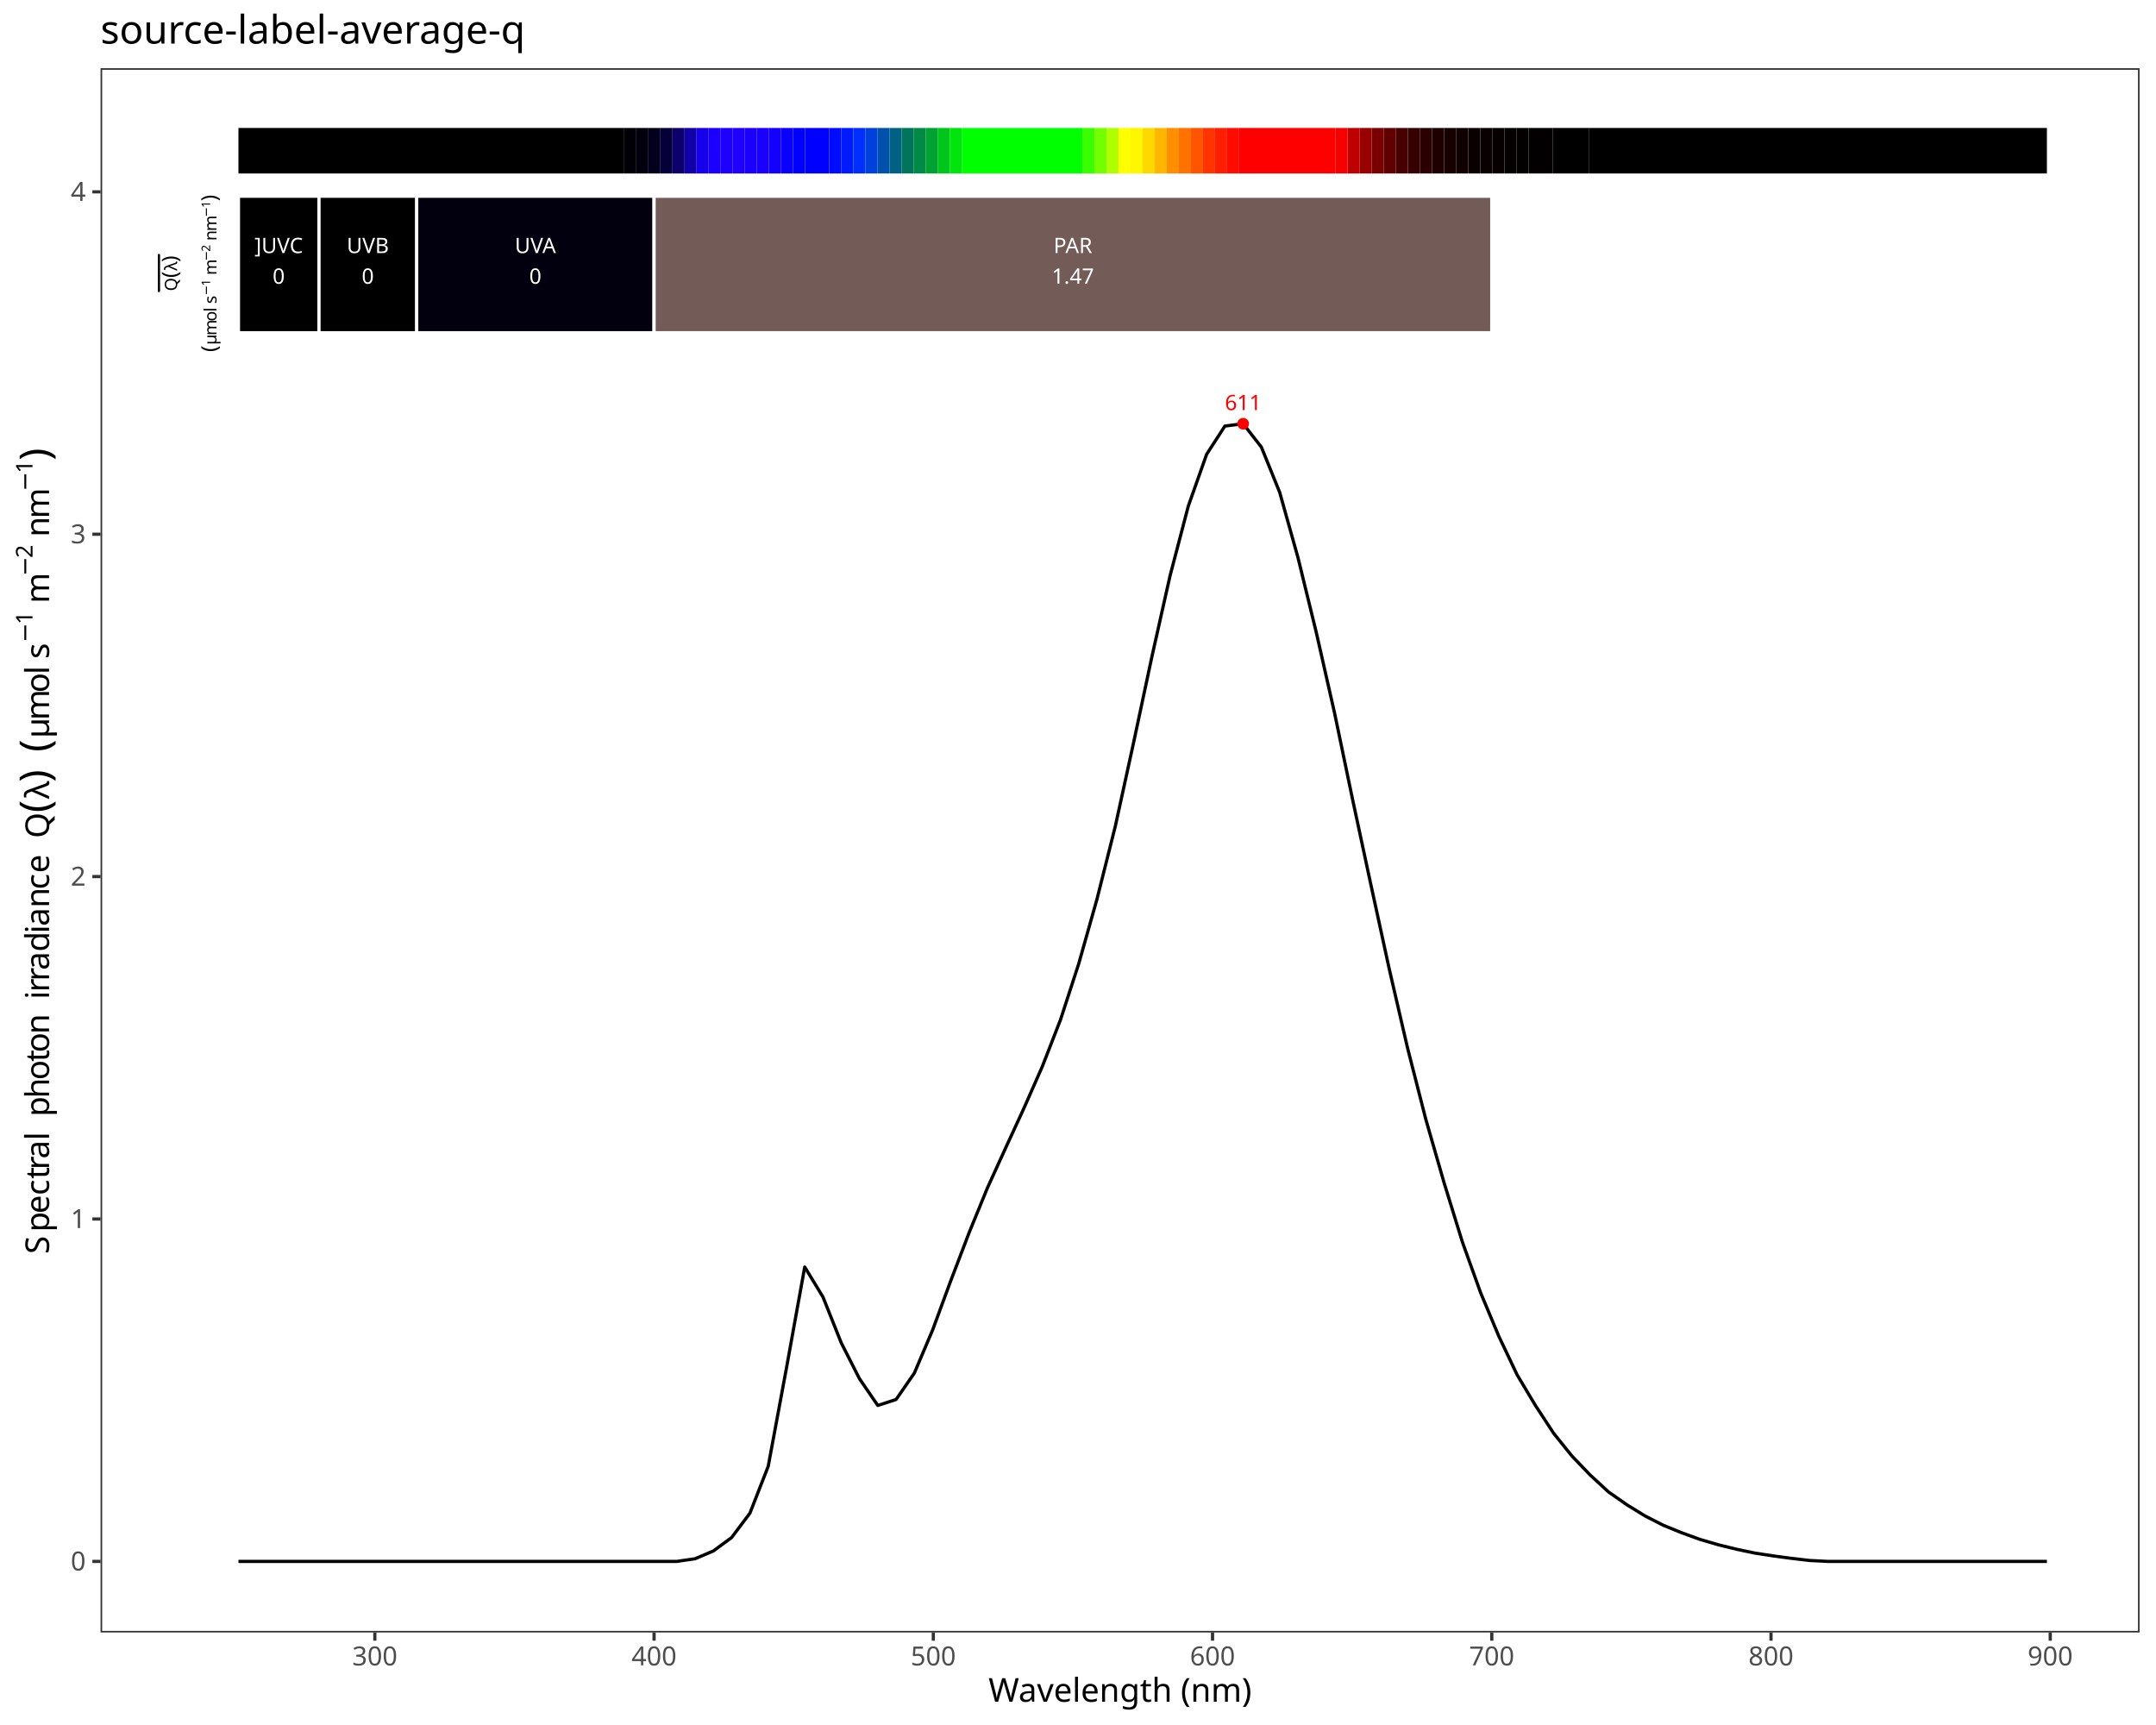
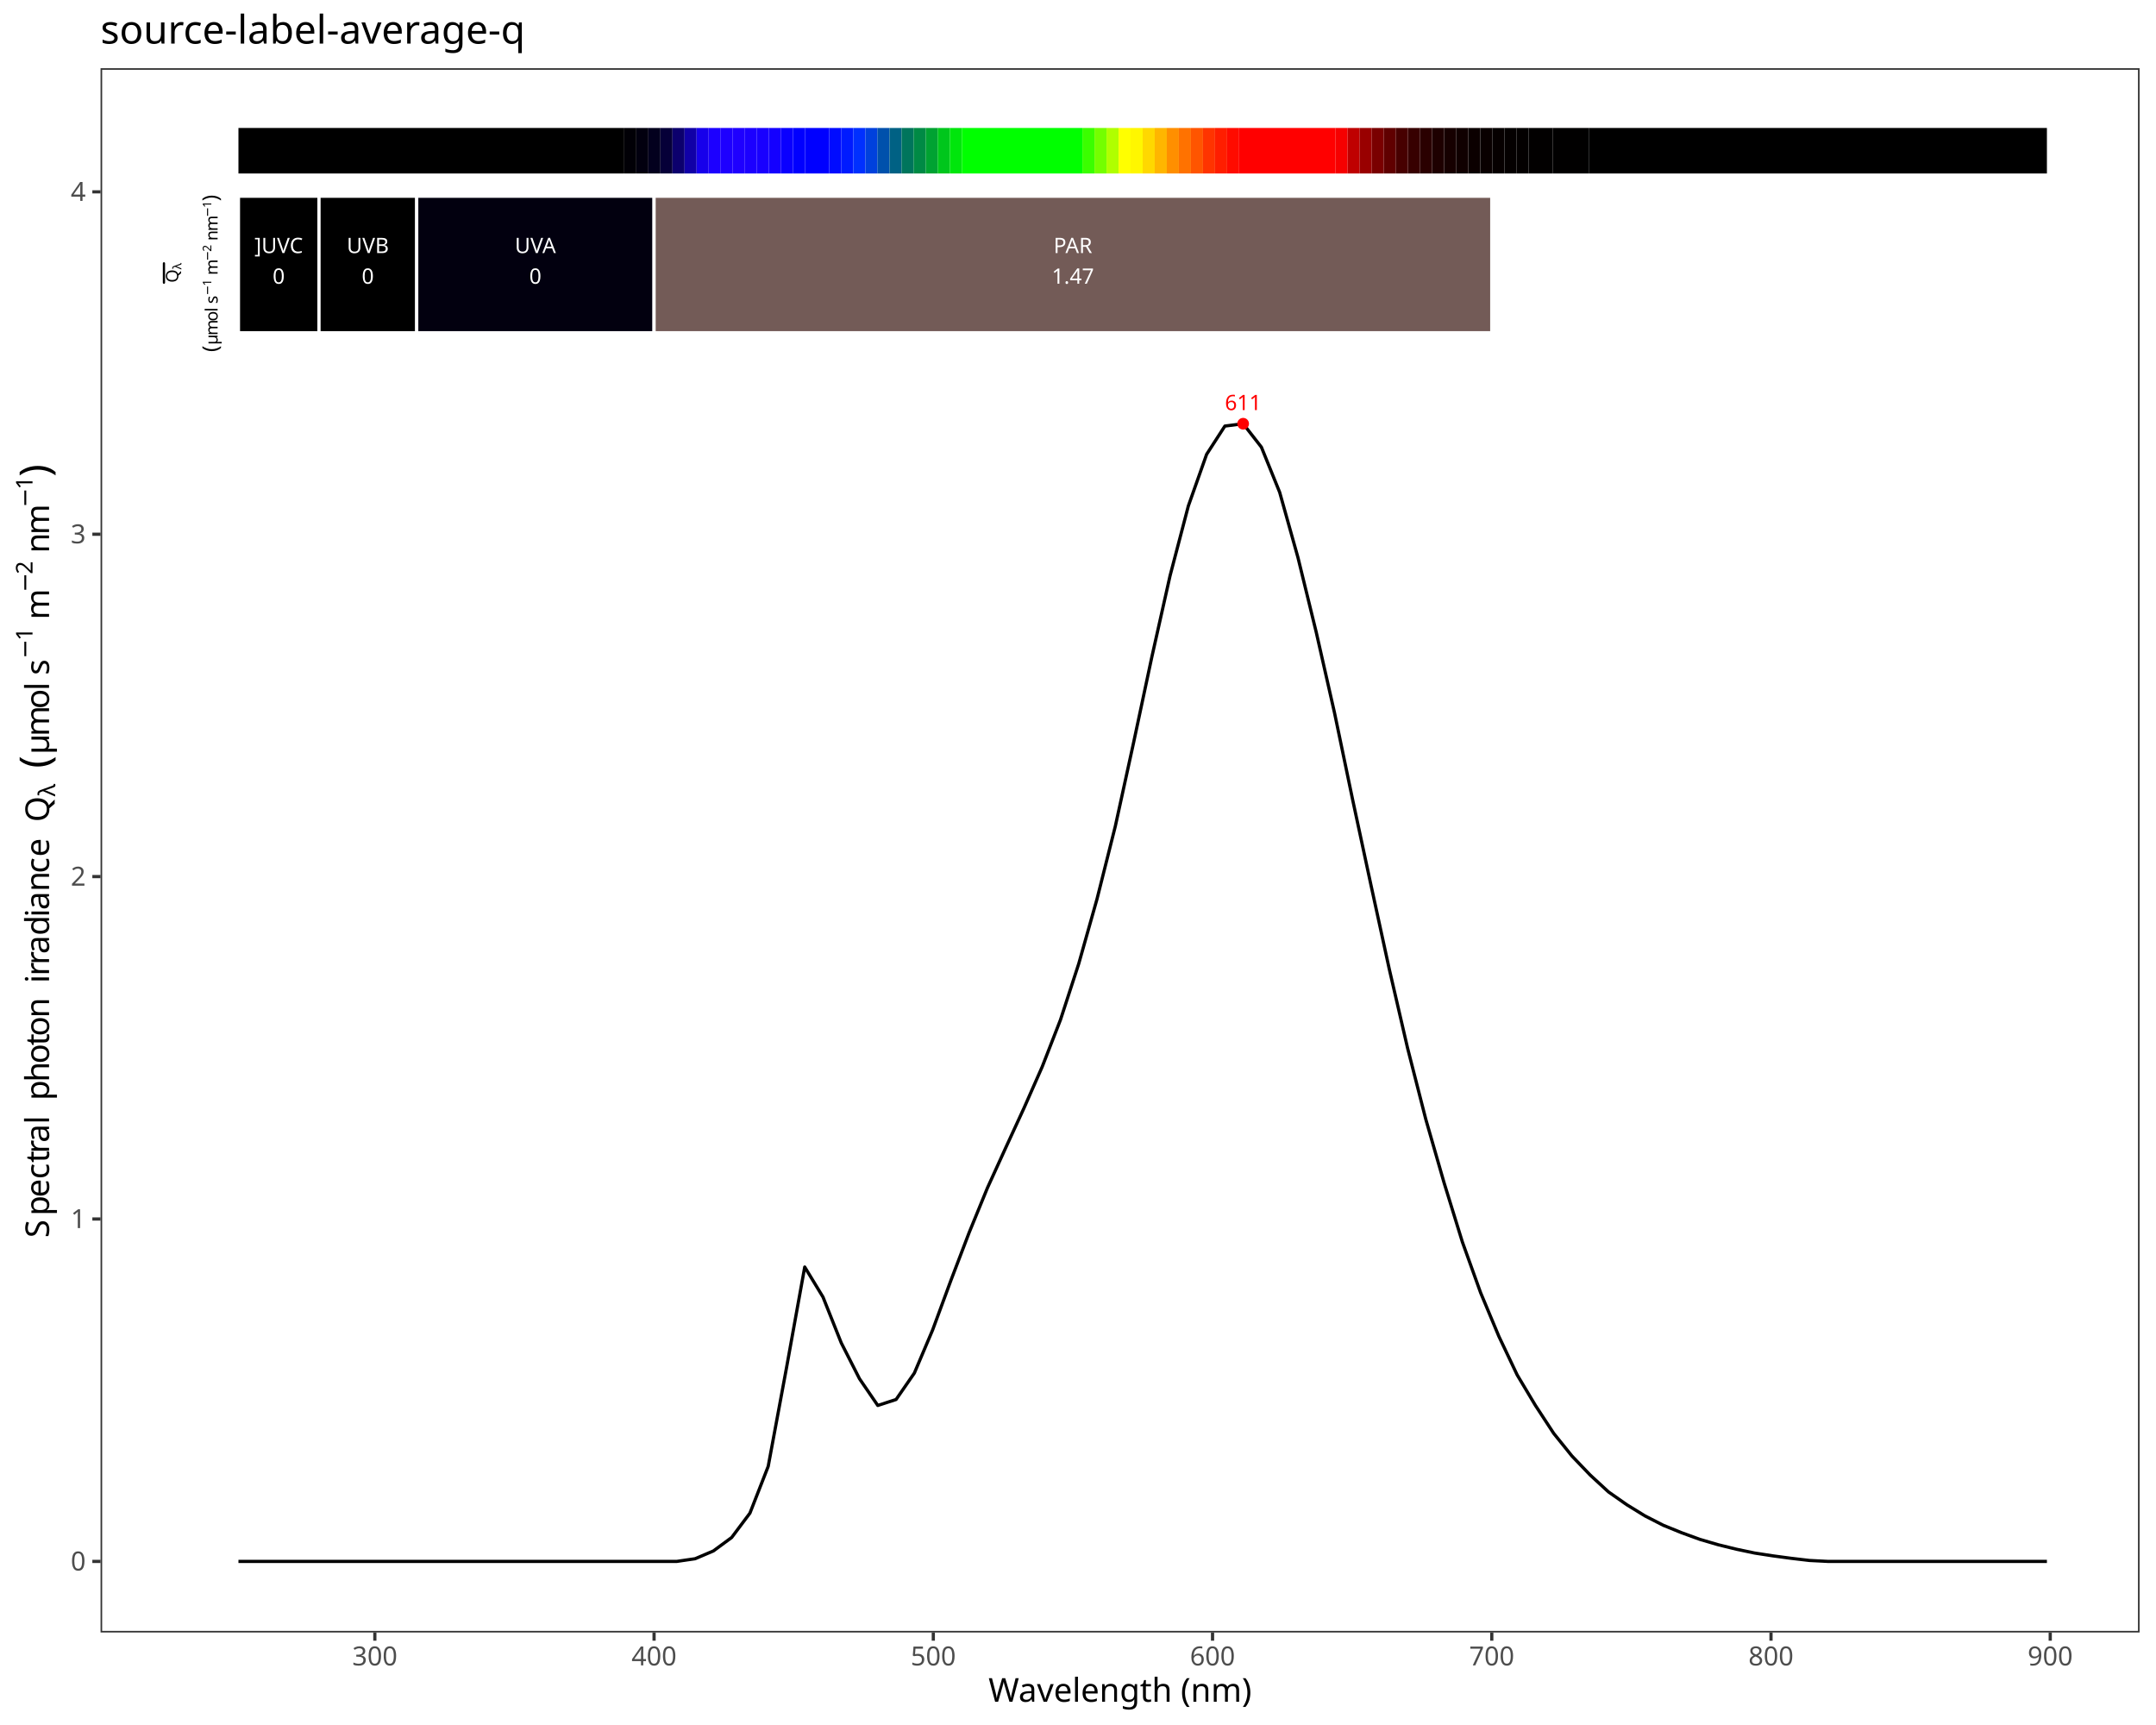
<svg xmlns="http://www.w3.org/2000/svg" class="svglite" data-engine-version="2.0" width="720.00pt" height="576.00pt" viewBox="0 0 720.00 576.00">
  <defs>
    <style type="text/css">
    .svglite line, .svglite polyline, .svglite polygon, .svglite path, .svglite rect, .svglite circle {
      fill: none;
      stroke: #000000;
      stroke-linecap: round;
      stroke-linejoin: round;
      stroke-miterlimit: 10.00;
    }
  </style>
  </defs>
  <rect width="100%" height="100%" style="stroke: none; fill: #FFFFFF;" />
  <defs>
    <clipPath id="cpMC4wMHw3MjAuMDB8MC4wMHw1NzYuMDA=">
      <rect x="0.00" y="0.00" width="720.00" height="576.00" />
    </clipPath>
  </defs>
  <g clip-path="url(#cpMC4wMHw3MjAuMDB8MC4wMHw1NzYuMDA=)">
    <rect x="0.00" y="0.00" width="720.00" height="576.00" style="stroke-width: 1.07; stroke: #FFFFFF; fill: #FFFFFF;" />
  </g>
  <defs>
    <clipPath id="cpMzMuNTh8NzE0LjUyfDIyLjc4fDU0NS4xMQ==">
      <rect x="33.58" y="22.78" width="680.94" height="522.33" />
    </clipPath>
  </defs>
  <g clip-path="url(#cpMzMuNTh8NzE0LjUyfDIyLjc4fDU0NS4xMQ==)">
    <rect x="33.58" y="22.78" width="680.94" height="522.33" style="stroke-width: 1.07; stroke: none; fill: #FFFFFF;" />
    <polyline points="79.63,521.37 85.73,521.37 91.83,521.37 97.93,521.37 104.03,521.37 110.13,521.37 116.23,521.37 122.33,521.37 128.43,521.37 134.54,521.37 140.64,521.37 146.74,521.37 152.84,521.37 158.94,521.37 165.04,521.37 171.14,521.37 177.24,521.37 183.34,521.37 189.44,521.37 195.54,521.37 201.64,521.37 207.74,521.37 213.84,521.37 219.94,521.37 226.04,521.37 232.14,520.48 238.24,517.88 244.34,513.39 250.44,505.26 256.54,489.64 262.64,456.81 268.74,423.07 274.84,433.10 280.94,448.41 287.04,460.40 293.14,469.30 299.25,467.31 305.35,458.49 311.45,444.10 317.55,427.56 323.65,411.57 329.75,396.67 335.85,383.28 341.95,370.03 348.05,356.20 354.15,340.52 360.25,321.79 366.35,300.19 372.45,275.94 378.55,248.04 384.65,219.41 390.75,192.22 396.85,168.94 402.95,151.71 409.05,142.27 415.15,141.49 421.25,149.31 427.35,164.39 433.45,186.15 439.55,211.07 445.65,237.96 451.75,267.20 457.85,295.60 463.96,323.64 470.06,349.96 476.16,373.79 482.26,394.97 488.36,414.71 494.46,431.67 500.56,446.25 506.66,459.10 512.76,469.30 518.86,478.62 524.96,486.19 531.06,492.55 537.16,498.17 543.26,502.44 549.36,506.19 555.46,509.31 561.56,511.79 567.66,514.01 573.76,515.80 579.86,517.30 585.96,518.58 592.06,519.52 598.16,520.34 604.26,521.06 610.36,521.37 616.46,521.37 622.57,521.37 628.67,521.37 634.77,521.37 640.87,521.37 646.97,521.37 653.07,521.37 659.17,521.37 665.27,521.37 671.37,521.37 677.47,521.37 683.57,521.37 " style="stroke-width: 1.07; stroke-linecap: butt;" />
    <text x="415.15" y="136.94" text-anchor="middle" style="font-size: 7.11px; fill: #FF0000; font-family: sans;" textLength="11.87px" lengthAdjust="spacingAndGlyphs">611</text>
    <circle cx="415.15" cy="141.49" r="1.95" style="stroke-width: 0.71; stroke: none; fill: #FF0000;" />
    <rect x="79.63" y="42.73" width="128.84" height="15.20" style="stroke-width: 1.07; stroke: none; stroke-linecap: square; stroke-linejoin: miter; fill: #000000;" />
    <rect x="208.47" y="42.73" width="4.03" height="15.20" style="stroke-width: 1.07; stroke: none; stroke-linecap: square; stroke-linejoin: miter; fill: #010006;" />
    <rect x="212.50" y="42.73" width="4.03" height="15.20" style="stroke-width: 1.07; stroke: none; stroke-linecap: square; stroke-linejoin: miter; fill: #02000F;" />
    <rect x="216.52" y="42.73" width="4.03" height="15.20" style="stroke-width: 1.07; stroke: none; stroke-linecap: square; stroke-linejoin: miter; fill: #03001E;" />
    <rect x="220.55" y="42.73" width="4.03" height="15.20" style="stroke-width: 1.07; stroke: none; stroke-linecap: square; stroke-linejoin: miter; fill: #060038;" />
    <rect x="224.58" y="42.73" width="4.03" height="15.20" style="stroke-width: 1.07; stroke: none; stroke-linecap: square; stroke-linejoin: miter; fill: #0C006D;" />
    <rect x="228.60" y="42.73" width="4.03" height="15.20" style="stroke-width: 1.07; stroke: none; stroke-linecap: square; stroke-linejoin: miter; fill: #1100A7;" />
    <rect x="232.63" y="42.73" width="4.03" height="15.20" style="stroke-width: 1.07; stroke: none; stroke-linecap: square; stroke-linejoin: miter; fill: #1700EB;" />
    <rect x="236.66" y="42.73" width="4.03" height="15.20" style="stroke-width: 1.07; stroke: none; stroke-linecap: square; stroke-linejoin: miter; fill: #1C00FF;" />
    <rect x="240.68" y="42.73" width="4.03" height="15.20" style="stroke-width: 1.07; stroke: none; stroke-linecap: square; stroke-linejoin: miter; fill: #1E00FF;" />
    <rect x="244.71" y="42.73" width="4.03" height="15.20" style="stroke-width: 1.07; stroke: none; stroke-linecap: square; stroke-linejoin: miter; fill: #1F00FF;" />
    <rect x="248.73" y="42.73" width="4.03" height="15.20" style="stroke-width: 1.07; stroke: none; stroke-linecap: square; stroke-linejoin: miter; fill: #1C00FF;" />
    <rect x="252.76" y="42.73" width="4.03" height="15.20" style="stroke-width: 1.07; stroke: none; stroke-linecap: square; stroke-linejoin: miter; fill: #1900FF;" />
    <rect x="256.79" y="42.73" width="4.03" height="15.20" style="stroke-width: 1.07; stroke: none; stroke-linecap: square; stroke-linejoin: miter; fill: #1400FF;" />
    <rect x="260.81" y="42.73" width="4.03" height="15.20" style="stroke-width: 1.07; stroke: none; stroke-linecap: square; stroke-linejoin: miter; fill: #0A00FF;" />
    <rect x="264.84" y="42.73" width="4.03" height="15.20" style="stroke-width: 1.07; stroke: none; stroke-linecap: square; stroke-linejoin: miter; fill: #0100FF;" />
    <rect x="268.87" y="42.73" width="8.05" height="15.20" style="stroke-width: 1.07; stroke: none; stroke-linecap: square; stroke-linejoin: miter; fill: #0000FF;" />
    <rect x="276.92" y="42.73" width="4.03" height="15.20" style="stroke-width: 1.07; stroke: none; stroke-linecap: square; stroke-linejoin: miter; fill: #000BFF;" />
    <rect x="280.94" y="42.73" width="4.03" height="15.20" style="stroke-width: 1.07; stroke: none; stroke-linecap: square; stroke-linejoin: miter; fill: #001BFF;" />
    <rect x="284.97" y="42.73" width="4.03" height="15.20" style="stroke-width: 1.07; stroke: none; stroke-linecap: square; stroke-linejoin: miter; fill: #0030FF;" />
    <rect x="289.00" y="42.73" width="4.03" height="15.20" style="stroke-width: 1.07; stroke: none; stroke-linecap: square; stroke-linejoin: miter; fill: #0041DD;" />
    <rect x="293.02" y="42.73" width="4.03" height="15.20" style="stroke-width: 1.07; stroke: none; stroke-linecap: square; stroke-linejoin: miter; fill: #0051AC;" />
    <rect x="297.05" y="42.73" width="4.03" height="15.20" style="stroke-width: 1.07; stroke: none; stroke-linecap: square; stroke-linejoin: miter; fill: #006184;" />
    <rect x="301.08" y="42.73" width="4.03" height="15.20" style="stroke-width: 1.07; stroke: none; stroke-linecap: square; stroke-linejoin: miter; fill: #00755C;" />
    <rect x="305.10" y="42.73" width="4.03" height="15.20" style="stroke-width: 1.07; stroke: none; stroke-linecap: square; stroke-linejoin: miter; fill: #008A45;" />
    <rect x="309.13" y="42.73" width="4.03" height="15.20" style="stroke-width: 1.07; stroke: none; stroke-linecap: square; stroke-linejoin: miter; fill: #00A232;" />
    <rect x="313.15" y="42.73" width="4.03" height="15.20" style="stroke-width: 1.07; stroke: none; stroke-linecap: square; stroke-linejoin: miter; fill: #00C61C;" />
    <rect x="317.18" y="42.73" width="4.03" height="15.20" style="stroke-width: 1.07; stroke: none; stroke-linecap: square; stroke-linejoin: miter; fill: #00E60C;" />
    <rect x="321.21" y="42.73" width="40.26" height="15.20" style="stroke-width: 1.07; stroke: none; stroke-linecap: square; stroke-linejoin: miter; fill: #00FF00;" />
    <rect x="361.47" y="42.73" width="4.03" height="15.20" style="stroke-width: 1.07; stroke: none; stroke-linecap: square; stroke-linejoin: miter; fill: #3AFF00;" />
    <rect x="365.50" y="42.73" width="4.03" height="15.20" style="stroke-width: 1.07; stroke: none; stroke-linecap: square; stroke-linejoin: miter; fill: #74FF00;" />
    <rect x="369.52" y="42.73" width="4.03" height="15.20" style="stroke-width: 1.07; stroke: none; stroke-linecap: square; stroke-linejoin: miter; fill: #B0FF00;" />
    <rect x="373.55" y="42.73" width="4.03" height="15.20" style="stroke-width: 1.07; stroke: none; stroke-linecap: square; stroke-linejoin: miter; fill: #FFFF00;" />
    <rect x="377.57" y="42.73" width="4.03" height="15.20" style="stroke-width: 1.07; stroke: none; stroke-linecap: square; stroke-linejoin: miter; fill: #FFF700;" />
    <rect x="381.60" y="42.73" width="4.03" height="15.20" style="stroke-width: 1.07; stroke: none; stroke-linecap: square; stroke-linejoin: miter; fill: #FFD800;" />
    <rect x="385.63" y="42.73" width="4.03" height="15.20" style="stroke-width: 1.07; stroke: none; stroke-linecap: square; stroke-linejoin: miter; fill: #FFB600;" />
    <rect x="389.65" y="42.73" width="4.03" height="15.20" style="stroke-width: 1.07; stroke: none; stroke-linecap: square; stroke-linejoin: miter; fill: #FF8F00;" />
    <rect x="393.68" y="42.73" width="4.03" height="15.20" style="stroke-width: 1.07; stroke: none; stroke-linecap: square; stroke-linejoin: miter; fill: #FF7200;" />
    <rect x="397.71" y="42.73" width="4.03" height="15.20" style="stroke-width: 1.07; stroke: none; stroke-linecap: square; stroke-linejoin: miter; fill: #FF5500;" />
    <rect x="401.73" y="42.73" width="4.03" height="15.20" style="stroke-width: 1.07; stroke: none; stroke-linecap: square; stroke-linejoin: miter; fill: #FF3400;" />
    <rect x="405.76" y="42.73" width="4.03" height="15.20" style="stroke-width: 1.07; stroke: none; stroke-linecap: square; stroke-linejoin: miter; fill: #FF1E00;" />
    <rect x="409.78" y="42.73" width="4.03" height="15.20" style="stroke-width: 1.07; stroke: none; stroke-linecap: square; stroke-linejoin: miter; fill: #FF0B00;" />
    <rect x="413.81" y="42.73" width="32.21" height="15.20" style="stroke-width: 1.07; stroke: none; stroke-linecap: square; stroke-linejoin: miter; fill: #FF0000;" />
    <rect x="446.02" y="42.73" width="4.03" height="15.20" style="stroke-width: 1.07; stroke: none; stroke-linecap: square; stroke-linejoin: miter; fill: #F60000;" />
    <rect x="450.05" y="42.73" width="4.03" height="15.20" style="stroke-width: 1.07; stroke: none; stroke-linecap: square; stroke-linejoin: miter; fill: #BF0000;" />
    <rect x="454.07" y="42.73" width="4.03" height="15.20" style="stroke-width: 1.07; stroke: none; stroke-linecap: square; stroke-linejoin: miter; fill: #990000;" />
    <rect x="458.10" y="42.73" width="4.03" height="15.20" style="stroke-width: 1.07; stroke: none; stroke-linecap: square; stroke-linejoin: miter; fill: #7A0000;" />
    <rect x="462.13" y="42.73" width="4.03" height="15.20" style="stroke-width: 1.07; stroke: none; stroke-linecap: square; stroke-linejoin: miter; fill: #600000;" />
    <rect x="466.15" y="42.73" width="4.03" height="15.20" style="stroke-width: 1.07; stroke: none; stroke-linecap: square; stroke-linejoin: miter; fill: #470000;" />
    <rect x="470.18" y="42.73" width="4.03" height="15.20" style="stroke-width: 1.07; stroke: none; stroke-linecap: square; stroke-linejoin: miter; fill: #370000;" />
    <rect x="474.20" y="42.73" width="4.03" height="15.20" style="stroke-width: 1.07; stroke: none; stroke-linecap: square; stroke-linejoin: miter; fill: #2A0000;" />
    <rect x="478.23" y="42.73" width="4.03" height="15.20" style="stroke-width: 1.07; stroke: none; stroke-linecap: square; stroke-linejoin: miter; fill: #1E0000;" />
    <rect x="482.26" y="42.73" width="4.03" height="15.20" style="stroke-width: 1.07; stroke: none; stroke-linecap: square; stroke-linejoin: miter; fill: #160000;" />
    <rect x="486.28" y="42.73" width="4.03" height="15.20" style="stroke-width: 1.07; stroke: none; stroke-linecap: square; stroke-linejoin: miter; fill: #100000;" />
    <rect x="490.31" y="42.73" width="4.03" height="15.20" style="stroke-width: 1.07; stroke: none; stroke-linecap: square; stroke-linejoin: miter; fill: #0B0000;" />
    <rect x="494.34" y="42.73" width="4.03" height="15.20" style="stroke-width: 1.07; stroke: none; stroke-linecap: square; stroke-linejoin: miter; fill: #090000;" />
    <rect x="498.36" y="42.73" width="4.03" height="15.20" style="stroke-width: 1.07; stroke: none; stroke-linecap: square; stroke-linejoin: miter; fill: #060000;" />
    <rect x="502.39" y="42.73" width="4.03" height="15.20" style="stroke-width: 1.07; stroke: none; stroke-linecap: square; stroke-linejoin: miter; fill: #040000;" />
    <rect x="506.41" y="42.73" width="4.03" height="15.20" style="stroke-width: 1.07; stroke: none; stroke-linecap: square; stroke-linejoin: miter; fill: #030000;" />
    <rect x="510.44" y="42.73" width="8.05" height="15.20" style="stroke-width: 1.07; stroke: none; stroke-linecap: square; stroke-linejoin: miter; fill: #020000;" />
    <rect x="518.49" y="42.73" width="12.08" height="15.20" style="stroke-width: 1.07; stroke: none; stroke-linecap: square; stroke-linejoin: miter; fill: #010000;" />
    <rect x="530.57" y="42.73" width="153.00" height="15.20" style="stroke-width: 1.07; stroke: none; stroke-linecap: square; stroke-linejoin: miter; fill: #000000;" />
    <rect x="79.63" y="65.52" width="26.89" height="45.59" style="stroke-width: 1.07; stroke: #FFFFFF; stroke-linecap: square; stroke-linejoin: miter; fill: #000000;" />
    <rect x="106.53" y="65.52" width="32.64" height="45.59" style="stroke-width: 1.07; stroke: #FFFFFF; stroke-linecap: square; stroke-linejoin: miter; fill: #000000;" />
    <rect x="139.16" y="65.52" width="79.26" height="45.59" style="stroke-width: 1.07; stroke: #FFFFFF; stroke-linecap: square; stroke-linejoin: miter; fill: #02000F;" />
    <rect x="218.43" y="65.52" width="279.75" height="45.59" style="stroke-width: 1.07; stroke: #FFFFFF; stroke-linecap: square; stroke-linejoin: miter; fill: #735B57;" />
    <text x="93.08" y="84.50" text-anchor="middle" style="font-size: 7.11px; fill: #FFFFFF; font-family: sans;" textLength="17.00px" lengthAdjust="spacingAndGlyphs">]UVC</text>
    <text x="93.08" y="94.74" text-anchor="middle" style="font-size: 7.11px; fill: #FFFFFF; font-family: sans;" textLength="3.96px" lengthAdjust="spacingAndGlyphs">0</text>
    <text x="122.84" y="84.50" text-anchor="middle" style="font-size: 7.11px; fill: #FFFFFF; font-family: sans;" textLength="14.63px" lengthAdjust="spacingAndGlyphs">UVB</text>
    <text x="122.84" y="94.74" text-anchor="middle" style="font-size: 7.11px; fill: #FFFFFF; font-family: sans;" textLength="3.96px" lengthAdjust="spacingAndGlyphs">0</text>
    <text x="178.79" y="84.50" text-anchor="middle" style="font-size: 7.11px; fill: #FFFFFF; font-family: sans;" textLength="14.63px" lengthAdjust="spacingAndGlyphs">UVA</text>
    <text x="178.79" y="94.74" text-anchor="middle" style="font-size: 7.11px; fill: #FFFFFF; font-family: sans;" textLength="3.96px" lengthAdjust="spacingAndGlyphs">0</text>
    <text x="358.30" y="84.50" text-anchor="middle" style="font-size: 7.11px; fill: #FFFFFF; font-family: sans;" textLength="14.63px" lengthAdjust="spacingAndGlyphs">PAR</text>
    <text x="358.30" y="94.74" text-anchor="middle" style="font-size: 7.11px; fill: #FFFFFF; font-family: sans;" textLength="13.85px" lengthAdjust="spacingAndGlyphs">1.47</text>
-     <text transform="translate(59.13,97.19) rotate(-90)" style="font-size: 5.69px; font-family: sans;" textLength="4.43px" lengthAdjust="spacingAndGlyphs">Q</text>
-     <text transform="translate(59.13,92.76) rotate(-90)" style="font-size: 7.11px; font-family: sans;" textLength="2.37px" lengthAdjust="spacingAndGlyphs">(</text>
-     <text transform="translate(59.13,90.39) rotate(-90)" style="font-size: 5.69px; font-family: sans;" textLength="2.90px" lengthAdjust="spacingAndGlyphs">λ</text>
-     <text transform="translate(59.13,87.50) rotate(-90)" style="font-size: 7.11px; font-family: sans;" textLength="2.36px" lengthAdjust="spacingAndGlyphs">)</text>
-     <polyline points="53.08,97.19 53.08,85.13 " style="stroke-width: 0.75;" />
-     <text transform="translate(72.29,117.52) rotate(-90)" style="font-size: 7.11px; font-family: sans;" textLength="2.37px" lengthAdjust="spacingAndGlyphs">(</text>
-     <text transform="translate(72.29,115.15) rotate(-90)" style="font-size: 5.69px; font-family: sans;" textLength="3.11px" lengthAdjust="spacingAndGlyphs">μ</text>
-     <text transform="translate(72.29,112.04) rotate(-90)" style="font-size: 5.69px; font-family: sans;" textLength="4.74px" lengthAdjust="spacingAndGlyphs">m</text>
-     <text transform="translate(72.29,107.30) rotate(-90)" style="font-size: 5.69px; font-family: sans;" textLength="3.17px" lengthAdjust="spacingAndGlyphs">o</text>
-     <text transform="translate(72.29,104.13) rotate(-90)" style="font-size: 5.69px; font-family: sans;" textLength="1.26px" lengthAdjust="spacingAndGlyphs">l</text>
-     <text transform="translate(72.29,102.87) rotate(-90)" style="font-size: 5.69px; font-family: sans;" textLength="1.42px" lengthAdjust="spacingAndGlyphs"> </text>
-     <text transform="translate(72.29,101.44) rotate(-90)" style="font-size: 5.69px; font-family: sans;" textLength="2.85px" lengthAdjust="spacingAndGlyphs">s</text>
-     <text transform="translate(70.18,98.60) rotate(-90)" style="font-size: 3.98px; font-family: sans;" textLength="3.10px" lengthAdjust="spacingAndGlyphs">−</text>
-     <text transform="translate(70.18,95.50) rotate(-90)" style="font-size: 3.98px; font-family: sans;" textLength="2.22px" lengthAdjust="spacingAndGlyphs">1</text>
-     <text transform="translate(72.29,93.29) rotate(-90)" style="font-size: 5.69px; font-family: sans;" textLength="1.42px" lengthAdjust="spacingAndGlyphs"> </text>
-     <text transform="translate(72.29,91.86) rotate(-90)" style="font-size: 5.69px; font-family: sans;" textLength="4.74px" lengthAdjust="spacingAndGlyphs">m</text>
-     <text transform="translate(70.18,87.12) rotate(-90)" style="font-size: 3.98px; font-family: sans;" textLength="3.10px" lengthAdjust="spacingAndGlyphs">−</text>
-     <text transform="translate(70.18,84.03) rotate(-90)" style="font-size: 3.98px; font-family: sans;" textLength="2.22px" lengthAdjust="spacingAndGlyphs">2</text>
-     <text transform="translate(72.29,81.81) rotate(-90)" style="font-size: 5.69px; font-family: sans;" textLength="1.42px" lengthAdjust="spacingAndGlyphs"> </text>
-     <text transform="translate(72.29,80.39) rotate(-90)" style="font-size: 5.69px; font-family: sans;" textLength="3.17px" lengthAdjust="spacingAndGlyphs">n</text>
-     <text transform="translate(72.29,77.22) rotate(-90)" style="font-size: 5.69px; font-family: sans;" textLength="4.74px" lengthAdjust="spacingAndGlyphs">m</text>
-     <text transform="translate(70.18,72.48) rotate(-90)" style="font-size: 3.98px; font-family: sans;" textLength="3.10px" lengthAdjust="spacingAndGlyphs">−</text>
-     <text transform="translate(70.18,69.38) rotate(-90)" style="font-size: 3.98px; font-family: sans;" textLength="2.22px" lengthAdjust="spacingAndGlyphs">1</text>
-     <text transform="translate(72.29,67.17) rotate(-90)" style="font-size: 7.11px; font-family: sans;" textLength="2.36px" lengthAdjust="spacingAndGlyphs">)</text>
+     <text transform="translate(59.51,94.39) rotate(-90)" style="font-size: 5.69px; font-family: sans;" textLength="4.43px" lengthAdjust="spacingAndGlyphs">Q</text>
+     <text transform="translate(60.56,89.96) rotate(-90)" style="font-size: 3.98px; font-family: sans;" textLength="2.03px" lengthAdjust="spacingAndGlyphs">λ</text>
+     <polyline points="54.75,94.39 54.75,87.93 " style="stroke-width: 0.75;" />
+     <text transform="translate(72.67,117.52) rotate(-90)" style="font-size: 7.11px; font-family: sans;" textLength="2.37px" lengthAdjust="spacingAndGlyphs">(</text>
+     <text transform="translate(72.67,115.15) rotate(-90)" style="font-size: 5.69px; font-family: sans;" textLength="3.11px" lengthAdjust="spacingAndGlyphs">μ</text>
+     <text transform="translate(72.67,112.04) rotate(-90)" style="font-size: 5.69px; font-family: sans;" textLength="4.74px" lengthAdjust="spacingAndGlyphs">m</text>
+     <text transform="translate(72.67,107.30) rotate(-90)" style="font-size: 5.69px; font-family: sans;" textLength="3.17px" lengthAdjust="spacingAndGlyphs">o</text>
+     <text transform="translate(72.67,104.13) rotate(-90)" style="font-size: 5.69px; font-family: sans;" textLength="1.26px" lengthAdjust="spacingAndGlyphs">l</text>
+     <text transform="translate(72.67,102.87) rotate(-90)" style="font-size: 5.69px; font-family: sans;" textLength="1.42px" lengthAdjust="spacingAndGlyphs"> </text>
+     <text transform="translate(72.67,101.44) rotate(-90)" style="font-size: 5.69px; font-family: sans;" textLength="2.85px" lengthAdjust="spacingAndGlyphs">s</text>
+     <text transform="translate(70.57,98.60) rotate(-90)" style="font-size: 3.98px; font-family: sans;" textLength="3.10px" lengthAdjust="spacingAndGlyphs">−</text>
+     <text transform="translate(70.57,95.50) rotate(-90)" style="font-size: 3.98px; font-family: sans;" textLength="2.22px" lengthAdjust="spacingAndGlyphs">1</text>
+     <text transform="translate(72.67,93.29) rotate(-90)" style="font-size: 5.69px; font-family: sans;" textLength="1.42px" lengthAdjust="spacingAndGlyphs"> </text>
+     <text transform="translate(72.67,91.86) rotate(-90)" style="font-size: 5.69px; font-family: sans;" textLength="4.74px" lengthAdjust="spacingAndGlyphs">m</text>
+     <text transform="translate(70.57,87.12) rotate(-90)" style="font-size: 3.98px; font-family: sans;" textLength="3.10px" lengthAdjust="spacingAndGlyphs">−</text>
+     <text transform="translate(70.57,84.03) rotate(-90)" style="font-size: 3.98px; font-family: sans;" textLength="2.22px" lengthAdjust="spacingAndGlyphs">2</text>
+     <text transform="translate(72.67,81.81) rotate(-90)" style="font-size: 5.69px; font-family: sans;" textLength="1.42px" lengthAdjust="spacingAndGlyphs"> </text>
+     <text transform="translate(72.67,80.39) rotate(-90)" style="font-size: 5.69px; font-family: sans;" textLength="3.17px" lengthAdjust="spacingAndGlyphs">n</text>
+     <text transform="translate(72.67,77.22) rotate(-90)" style="font-size: 5.69px; font-family: sans;" textLength="4.74px" lengthAdjust="spacingAndGlyphs">m</text>
+     <text transform="translate(70.57,72.48) rotate(-90)" style="font-size: 3.98px; font-family: sans;" textLength="3.10px" lengthAdjust="spacingAndGlyphs">−</text>
+     <text transform="translate(70.57,69.38) rotate(-90)" style="font-size: 3.98px; font-family: sans;" textLength="2.22px" lengthAdjust="spacingAndGlyphs">1</text>
+     <text transform="translate(72.67,67.17) rotate(-90)" style="font-size: 7.11px; font-family: sans;" textLength="2.36px" lengthAdjust="spacingAndGlyphs">)</text>
    <rect x="33.58" y="22.78" width="680.94" height="522.33" style="stroke-width: 1.07; stroke: #333333;" />
  </g>
  <g clip-path="url(#cpMC4wMHw3MjAuMDB8MC4wMHw1NzYuMDA=)">
    <text x="28.65" y="524.40" text-anchor="end" style="font-size: 8.80px; fill: #4D4D4D; font-family: sans;" textLength="4.89px" lengthAdjust="spacingAndGlyphs">0</text>
    <text x="28.65" y="410.07" text-anchor="end" style="font-size: 8.80px; fill: #4D4D4D; font-family: sans;" textLength="4.89px" lengthAdjust="spacingAndGlyphs">1</text>
    <text x="28.65" y="295.74" text-anchor="end" style="font-size: 8.80px; fill: #4D4D4D; font-family: sans;" textLength="4.89px" lengthAdjust="spacingAndGlyphs">2</text>
    <text x="28.65" y="181.42" text-anchor="end" style="font-size: 8.80px; fill: #4D4D4D; font-family: sans;" textLength="4.89px" lengthAdjust="spacingAndGlyphs">3</text>
    <text x="28.65" y="67.09" text-anchor="end" style="font-size: 8.80px; fill: #4D4D4D; font-family: sans;" textLength="4.89px" lengthAdjust="spacingAndGlyphs">4</text>
    <polyline points="30.84,521.37 33.58,521.37 " style="stroke-width: 1.07; stroke: #333333; stroke-linecap: butt;" />
    <polyline points="30.84,407.04 33.58,407.04 " style="stroke-width: 1.07; stroke: #333333; stroke-linecap: butt;" />
    <polyline points="30.84,292.71 33.58,292.71 " style="stroke-width: 1.07; stroke: #333333; stroke-linecap: butt;" />
    <polyline points="30.84,178.39 33.58,178.39 " style="stroke-width: 1.07; stroke: #333333; stroke-linecap: butt;" />
    <polyline points="30.84,64.06 33.58,64.06 " style="stroke-width: 1.07; stroke: #333333; stroke-linecap: butt;" />
    <polyline points="125.18,547.85 125.18,545.11 " style="stroke-width: 1.07; stroke: #333333; stroke-linecap: butt;" />
    <polyline points="218.43,547.85 218.43,545.11 " style="stroke-width: 1.07; stroke: #333333; stroke-linecap: butt;" />
    <polyline points="311.68,547.85 311.68,545.11 " style="stroke-width: 1.07; stroke: #333333; stroke-linecap: butt;" />
    <polyline points="404.93,547.85 404.93,545.11 " style="stroke-width: 1.07; stroke: #333333; stroke-linecap: butt;" />
    <polyline points="498.18,547.85 498.18,545.11 " style="stroke-width: 1.07; stroke: #333333; stroke-linecap: butt;" />
    <polyline points="591.43,547.85 591.43,545.11 " style="stroke-width: 1.07; stroke: #333333; stroke-linecap: butt;" />
    <polyline points="684.68,547.85 684.68,545.11 " style="stroke-width: 1.07; stroke: #333333; stroke-linecap: butt;" />
    <text x="125.18" y="556.10" text-anchor="middle" style="font-size: 8.80px; fill: #4D4D4D; font-family: sans;" textLength="14.68px" lengthAdjust="spacingAndGlyphs">300</text>
    <text x="218.43" y="556.10" text-anchor="middle" style="font-size: 8.80px; fill: #4D4D4D; font-family: sans;" textLength="14.68px" lengthAdjust="spacingAndGlyphs">400</text>
    <text x="311.68" y="556.10" text-anchor="middle" style="font-size: 8.80px; fill: #4D4D4D; font-family: sans;" textLength="14.68px" lengthAdjust="spacingAndGlyphs">500</text>
    <text x="404.93" y="556.10" text-anchor="middle" style="font-size: 8.80px; fill: #4D4D4D; font-family: sans;" textLength="14.68px" lengthAdjust="spacingAndGlyphs">600</text>
    <text x="498.18" y="556.10" text-anchor="middle" style="font-size: 8.80px; fill: #4D4D4D; font-family: sans;" textLength="14.68px" lengthAdjust="spacingAndGlyphs">700</text>
    <text x="591.43" y="556.10" text-anchor="middle" style="font-size: 8.80px; fill: #4D4D4D; font-family: sans;" textLength="14.68px" lengthAdjust="spacingAndGlyphs">800</text>
    <text x="684.68" y="556.10" text-anchor="middle" style="font-size: 8.80px; fill: #4D4D4D; font-family: sans;" textLength="14.68px" lengthAdjust="spacingAndGlyphs">900</text>
    <text x="374.05" y="568.24" text-anchor="middle" style="font-size: 11.00px; font-family: sans;" textLength="83.76px" lengthAdjust="spacingAndGlyphs">Wavelength (nm)</text>
-     <text transform="translate(16.38,418.72) rotate(-90)" style="font-size: 11.00px; font-family: sans;" textLength="7.34px" lengthAdjust="spacingAndGlyphs">S</text>
-     <text transform="translate(16.38,411.38) rotate(-90)" style="font-size: 11.00px; font-family: sans;" textLength="6.12px" lengthAdjust="spacingAndGlyphs">p</text>
-     <text transform="translate(16.38,405.26) rotate(-90)" style="font-size: 11.00px; font-family: sans;" textLength="6.12px" lengthAdjust="spacingAndGlyphs">e</text>
-     <text transform="translate(16.38,399.14) rotate(-90)" style="font-size: 11.00px; font-family: sans;" textLength="5.50px" lengthAdjust="spacingAndGlyphs">c</text>
-     <text transform="translate(16.38,393.64) rotate(-90)" style="font-size: 11.00px; font-family: sans;" textLength="3.06px" lengthAdjust="spacingAndGlyphs">t</text>
-     <text transform="translate(16.38,390.58) rotate(-90)" style="font-size: 11.00px; font-family: sans;" textLength="3.66px" lengthAdjust="spacingAndGlyphs">r</text>
-     <text transform="translate(16.38,386.92) rotate(-90)" style="font-size: 11.00px; font-family: sans;" textLength="6.12px" lengthAdjust="spacingAndGlyphs">a</text>
-     <text transform="translate(16.38,380.80) rotate(-90)" style="font-size: 11.00px; font-family: sans;" textLength="2.44px" lengthAdjust="spacingAndGlyphs">l</text>
-     <text transform="translate(16.38,378.36) rotate(-90)" style="font-size: 11.00px; font-family: sans;" textLength="2.75px" lengthAdjust="spacingAndGlyphs"> </text>
-     <text transform="translate(16.38,375.61) rotate(-90)" style="font-size: 11.00px; font-family: sans;" textLength="2.75px" lengthAdjust="spacingAndGlyphs"> </text>
-     <text transform="translate(16.38,372.86) rotate(-90)" style="font-size: 11.00px; font-family: sans;" textLength="6.12px" lengthAdjust="spacingAndGlyphs">p</text>
-     <text transform="translate(16.38,366.74) rotate(-90)" style="font-size: 11.00px; font-family: sans;" textLength="6.12px" lengthAdjust="spacingAndGlyphs">h</text>
-     <text transform="translate(16.38,360.62) rotate(-90)" style="font-size: 11.00px; font-family: sans;" textLength="6.12px" lengthAdjust="spacingAndGlyphs">o</text>
-     <text transform="translate(16.38,354.50) rotate(-90)" style="font-size: 11.00px; font-family: sans;" textLength="3.06px" lengthAdjust="spacingAndGlyphs">t</text>
-     <text transform="translate(16.38,351.45) rotate(-90)" style="font-size: 11.00px; font-family: sans;" textLength="6.12px" lengthAdjust="spacingAndGlyphs">o</text>
-     <text transform="translate(16.38,345.33) rotate(-90)" style="font-size: 11.00px; font-family: sans;" textLength="6.12px" lengthAdjust="spacingAndGlyphs">n</text>
-     <text transform="translate(16.38,339.21) rotate(-90)" style="font-size: 11.00px; font-family: sans;" textLength="2.75px" lengthAdjust="spacingAndGlyphs"> </text>
-     <text transform="translate(16.38,336.46) rotate(-90)" style="font-size: 11.00px; font-family: sans;" textLength="2.75px" lengthAdjust="spacingAndGlyphs"> </text>
-     <text transform="translate(16.38,333.70) rotate(-90)" style="font-size: 11.00px; font-family: sans;" textLength="2.44px" lengthAdjust="spacingAndGlyphs">i</text>
-     <text transform="translate(16.38,331.26) rotate(-90)" style="font-size: 11.00px; font-family: sans;" textLength="3.66px" lengthAdjust="spacingAndGlyphs">r</text>
-     <text transform="translate(16.38,327.60) rotate(-90)" style="font-size: 11.00px; font-family: sans;" textLength="3.66px" lengthAdjust="spacingAndGlyphs">r</text>
-     <text transform="translate(16.38,323.94) rotate(-90)" style="font-size: 11.00px; font-family: sans;" textLength="6.12px" lengthAdjust="spacingAndGlyphs">a</text>
-     <text transform="translate(16.38,317.82) rotate(-90)" style="font-size: 11.00px; font-family: sans;" textLength="6.12px" lengthAdjust="spacingAndGlyphs">d</text>
-     <text transform="translate(16.38,311.70) rotate(-90)" style="font-size: 11.00px; font-family: sans;" textLength="2.44px" lengthAdjust="spacingAndGlyphs">i</text>
-     <text transform="translate(16.38,309.26) rotate(-90)" style="font-size: 11.00px; font-family: sans;" textLength="6.12px" lengthAdjust="spacingAndGlyphs">a</text>
-     <text transform="translate(16.38,303.14) rotate(-90)" style="font-size: 11.00px; font-family: sans;" textLength="6.12px" lengthAdjust="spacingAndGlyphs">n</text>
-     <text transform="translate(16.38,297.02) rotate(-90)" style="font-size: 11.00px; font-family: sans;" textLength="5.50px" lengthAdjust="spacingAndGlyphs">c</text>
-     <text transform="translate(16.38,291.52) rotate(-90)" style="font-size: 11.00px; font-family: sans;" textLength="6.12px" lengthAdjust="spacingAndGlyphs">e</text>
-     <text transform="translate(16.38,285.40) rotate(-90)" style="font-size: 11.00px; font-family: sans;" textLength="2.75px" lengthAdjust="spacingAndGlyphs"> </text>
-     <text transform="translate(16.38,282.65) rotate(-90)" style="font-size: 11.00px; font-family: sans;" textLength="2.75px" lengthAdjust="spacingAndGlyphs"> </text>
-     <text transform="translate(16.38,279.89) rotate(-90)" style="font-size: 11.00px; font-family: sans;" textLength="8.56px" lengthAdjust="spacingAndGlyphs">Q</text>
-     <text transform="translate(16.38,271.33) rotate(-90)" style="font-size: 13.75px; font-family: sans;" textLength="4.58px" lengthAdjust="spacingAndGlyphs">(</text>
-     <text transform="translate(16.38,266.76) rotate(-90)" style="font-size: 11.00px; font-family: sans;" textLength="5.60px" lengthAdjust="spacingAndGlyphs">λ</text>
-     <text transform="translate(16.38,261.15) rotate(-90)" style="font-size: 13.75px; font-family: sans;" textLength="4.57px" lengthAdjust="spacingAndGlyphs">)</text>
-     <text transform="translate(16.38,256.58) rotate(-90)" style="font-size: 11.00px; font-family: sans;" textLength="2.75px" lengthAdjust="spacingAndGlyphs"> </text>
-     <text transform="translate(16.38,253.83) rotate(-90)" style="font-size: 11.00px; font-family: sans;" textLength="2.75px" lengthAdjust="spacingAndGlyphs"> </text>
-     <text transform="translate(16.38,251.08) rotate(-90)" style="font-size: 13.75px; font-family: sans;" textLength="4.58px" lengthAdjust="spacingAndGlyphs">(</text>
-     <text transform="translate(16.38,246.50) rotate(-90)" style="font-size: 11.00px; font-family: sans;" textLength="6.01px" lengthAdjust="spacingAndGlyphs">μ</text>
-     <text transform="translate(16.38,240.49) rotate(-90)" style="font-size: 11.00px; font-family: sans;" textLength="9.17px" lengthAdjust="spacingAndGlyphs">m</text>
-     <text transform="translate(16.38,231.32) rotate(-90)" style="font-size: 11.00px; font-family: sans;" textLength="6.12px" lengthAdjust="spacingAndGlyphs">o</text>
-     <text transform="translate(16.38,225.20) rotate(-90)" style="font-size: 11.00px; font-family: sans;" textLength="2.44px" lengthAdjust="spacingAndGlyphs">l</text>
-     <text transform="translate(16.38,222.76) rotate(-90)" style="font-size: 11.00px; font-family: sans;" textLength="2.75px" lengthAdjust="spacingAndGlyphs"> </text>
-     <text transform="translate(16.38,220.01) rotate(-90)" style="font-size: 11.00px; font-family: sans;" textLength="5.50px" lengthAdjust="spacingAndGlyphs">s</text>
-     <text transform="translate(10.86,214.50) rotate(-90)" style="font-size: 7.70px; font-family: sans;" textLength="5.98px" lengthAdjust="spacingAndGlyphs">−</text>
-     <text transform="translate(10.86,208.52) rotate(-90)" style="font-size: 7.70px; font-family: sans;" textLength="4.28px" lengthAdjust="spacingAndGlyphs">1</text>
-     <text transform="translate(16.38,204.24) rotate(-90)" style="font-size: 11.00px; font-family: sans;" textLength="2.75px" lengthAdjust="spacingAndGlyphs"> </text>
-     <text transform="translate(16.38,201.48) rotate(-90)" style="font-size: 11.00px; font-family: sans;" textLength="9.17px" lengthAdjust="spacingAndGlyphs">m</text>
-     <text transform="translate(10.86,192.32) rotate(-90)" style="font-size: 7.70px; font-family: sans;" textLength="5.98px" lengthAdjust="spacingAndGlyphs">−</text>
-     <text transform="translate(10.86,186.33) rotate(-90)" style="font-size: 7.70px; font-family: sans;" textLength="4.28px" lengthAdjust="spacingAndGlyphs">2</text>
-     <text transform="translate(16.38,182.05) rotate(-90)" style="font-size: 11.00px; font-family: sans;" textLength="2.75px" lengthAdjust="spacingAndGlyphs"> </text>
-     <text transform="translate(16.38,179.30) rotate(-90)" style="font-size: 11.00px; font-family: sans;" textLength="6.12px" lengthAdjust="spacingAndGlyphs">n</text>
-     <text transform="translate(16.38,173.18) rotate(-90)" style="font-size: 11.00px; font-family: sans;" textLength="9.17px" lengthAdjust="spacingAndGlyphs">m</text>
-     <text transform="translate(10.86,164.01) rotate(-90)" style="font-size: 7.70px; font-family: sans;" textLength="5.98px" lengthAdjust="spacingAndGlyphs">−</text>
-     <text transform="translate(10.86,158.03) rotate(-90)" style="font-size: 7.70px; font-family: sans;" textLength="4.28px" lengthAdjust="spacingAndGlyphs">1</text>
-     <text transform="translate(16.38,153.75) rotate(-90)" style="font-size: 13.75px; font-family: sans;" textLength="4.57px" lengthAdjust="spacingAndGlyphs">)</text>
+     <text transform="translate(16.38,413.30) rotate(-90)" style="font-size: 11.00px; font-family: sans;" textLength="7.34px" lengthAdjust="spacingAndGlyphs">S</text>
+     <text transform="translate(16.38,405.96) rotate(-90)" style="font-size: 11.00px; font-family: sans;" textLength="6.12px" lengthAdjust="spacingAndGlyphs">p</text>
+     <text transform="translate(16.38,399.85) rotate(-90)" style="font-size: 11.00px; font-family: sans;" textLength="6.12px" lengthAdjust="spacingAndGlyphs">e</text>
+     <text transform="translate(16.38,393.73) rotate(-90)" style="font-size: 11.00px; font-family: sans;" textLength="5.50px" lengthAdjust="spacingAndGlyphs">c</text>
+     <text transform="translate(16.38,388.22) rotate(-90)" style="font-size: 11.00px; font-family: sans;" textLength="3.06px" lengthAdjust="spacingAndGlyphs">t</text>
+     <text transform="translate(16.38,385.17) rotate(-90)" style="font-size: 11.00px; font-family: sans;" textLength="3.66px" lengthAdjust="spacingAndGlyphs">r</text>
+     <text transform="translate(16.38,381.51) rotate(-90)" style="font-size: 11.00px; font-family: sans;" textLength="6.12px" lengthAdjust="spacingAndGlyphs">a</text>
+     <text transform="translate(16.38,375.39) rotate(-90)" style="font-size: 11.00px; font-family: sans;" textLength="2.44px" lengthAdjust="spacingAndGlyphs">l</text>
+     <text transform="translate(16.38,372.94) rotate(-90)" style="font-size: 11.00px; font-family: sans;" textLength="2.75px" lengthAdjust="spacingAndGlyphs"> </text>
+     <text transform="translate(16.38,370.19) rotate(-90)" style="font-size: 11.00px; font-family: sans;" textLength="2.75px" lengthAdjust="spacingAndGlyphs"> </text>
+     <text transform="translate(16.38,367.44) rotate(-90)" style="font-size: 11.00px; font-family: sans;" textLength="6.12px" lengthAdjust="spacingAndGlyphs">p</text>
+     <text transform="translate(16.38,361.32) rotate(-90)" style="font-size: 11.00px; font-family: sans;" textLength="6.12px" lengthAdjust="spacingAndGlyphs">h</text>
+     <text transform="translate(16.38,355.20) rotate(-90)" style="font-size: 11.00px; font-family: sans;" textLength="6.12px" lengthAdjust="spacingAndGlyphs">o</text>
+     <text transform="translate(16.38,349.09) rotate(-90)" style="font-size: 11.00px; font-family: sans;" textLength="3.06px" lengthAdjust="spacingAndGlyphs">t</text>
+     <text transform="translate(16.38,346.03) rotate(-90)" style="font-size: 11.00px; font-family: sans;" textLength="6.12px" lengthAdjust="spacingAndGlyphs">o</text>
+     <text transform="translate(16.38,339.91) rotate(-90)" style="font-size: 11.00px; font-family: sans;" textLength="6.12px" lengthAdjust="spacingAndGlyphs">n</text>
+     <text transform="translate(16.38,333.79) rotate(-90)" style="font-size: 11.00px; font-family: sans;" textLength="2.75px" lengthAdjust="spacingAndGlyphs"> </text>
+     <text transform="translate(16.38,331.04) rotate(-90)" style="font-size: 11.00px; font-family: sans;" textLength="2.75px" lengthAdjust="spacingAndGlyphs"> </text>
+     <text transform="translate(16.38,328.29) rotate(-90)" style="font-size: 11.00px; font-family: sans;" textLength="2.44px" lengthAdjust="spacingAndGlyphs">i</text>
+     <text transform="translate(16.38,325.85) rotate(-90)" style="font-size: 11.00px; font-family: sans;" textLength="3.66px" lengthAdjust="spacingAndGlyphs">r</text>
+     <text transform="translate(16.38,322.18) rotate(-90)" style="font-size: 11.00px; font-family: sans;" textLength="3.66px" lengthAdjust="spacingAndGlyphs">r</text>
+     <text transform="translate(16.38,318.52) rotate(-90)" style="font-size: 11.00px; font-family: sans;" textLength="6.12px" lengthAdjust="spacingAndGlyphs">a</text>
+     <text transform="translate(16.38,312.40) rotate(-90)" style="font-size: 11.00px; font-family: sans;" textLength="6.12px" lengthAdjust="spacingAndGlyphs">d</text>
+     <text transform="translate(16.38,306.28) rotate(-90)" style="font-size: 11.00px; font-family: sans;" textLength="2.44px" lengthAdjust="spacingAndGlyphs">i</text>
+     <text transform="translate(16.38,303.84) rotate(-90)" style="font-size: 11.00px; font-family: sans;" textLength="6.12px" lengthAdjust="spacingAndGlyphs">a</text>
+     <text transform="translate(16.38,297.72) rotate(-90)" style="font-size: 11.00px; font-family: sans;" textLength="6.12px" lengthAdjust="spacingAndGlyphs">n</text>
+     <text transform="translate(16.38,291.61) rotate(-90)" style="font-size: 11.00px; font-family: sans;" textLength="5.50px" lengthAdjust="spacingAndGlyphs">c</text>
+     <text transform="translate(16.38,286.10) rotate(-90)" style="font-size: 11.00px; font-family: sans;" textLength="6.12px" lengthAdjust="spacingAndGlyphs">e</text>
+     <text transform="translate(16.38,279.98) rotate(-90)" style="font-size: 11.00px; font-family: sans;" textLength="2.75px" lengthAdjust="spacingAndGlyphs"> </text>
+     <text transform="translate(16.38,277.23) rotate(-90)" style="font-size: 11.00px; font-family: sans;" textLength="2.75px" lengthAdjust="spacingAndGlyphs"> </text>
+     <text transform="translate(16.38,274.48) rotate(-90)" style="font-size: 11.00px; font-family: sans;" textLength="8.56px" lengthAdjust="spacingAndGlyphs">Q</text>
+     <text transform="translate(18.42,265.92) rotate(-90)" style="font-size: 7.70px; font-family: sans;" textLength="3.92px" lengthAdjust="spacingAndGlyphs">λ</text>
+     <text transform="translate(16.38,262.00) rotate(-90)" style="font-size: 11.00px; font-family: sans;" textLength="2.75px" lengthAdjust="spacingAndGlyphs"> </text>
+     <text transform="translate(16.38,259.24) rotate(-90)" style="font-size: 11.00px; font-family: sans;" textLength="2.75px" lengthAdjust="spacingAndGlyphs"> </text>
+     <text transform="translate(16.38,256.49) rotate(-90)" style="font-size: 13.75px; font-family: sans;" textLength="4.58px" lengthAdjust="spacingAndGlyphs">(</text>
+     <text transform="translate(16.38,251.91) rotate(-90)" style="font-size: 11.00px; font-family: sans;" textLength="6.01px" lengthAdjust="spacingAndGlyphs">μ</text>
+     <text transform="translate(16.38,245.90) rotate(-90)" style="font-size: 11.00px; font-family: sans;" textLength="9.17px" lengthAdjust="spacingAndGlyphs">m</text>
+     <text transform="translate(16.38,236.73) rotate(-90)" style="font-size: 11.00px; font-family: sans;" textLength="6.12px" lengthAdjust="spacingAndGlyphs">o</text>
+     <text transform="translate(16.38,230.62) rotate(-90)" style="font-size: 11.00px; font-family: sans;" textLength="2.44px" lengthAdjust="spacingAndGlyphs">l</text>
+     <text transform="translate(16.38,228.17) rotate(-90)" style="font-size: 11.00px; font-family: sans;" textLength="2.75px" lengthAdjust="spacingAndGlyphs"> </text>
+     <text transform="translate(16.38,225.42) rotate(-90)" style="font-size: 11.00px; font-family: sans;" textLength="5.50px" lengthAdjust="spacingAndGlyphs">s</text>
+     <text transform="translate(10.86,219.92) rotate(-90)" style="font-size: 7.70px; font-family: sans;" textLength="5.98px" lengthAdjust="spacingAndGlyphs">−</text>
+     <text transform="translate(10.86,213.93) rotate(-90)" style="font-size: 7.70px; font-family: sans;" textLength="4.28px" lengthAdjust="spacingAndGlyphs">1</text>
+     <text transform="translate(16.38,209.65) rotate(-90)" style="font-size: 11.00px; font-family: sans;" textLength="2.75px" lengthAdjust="spacingAndGlyphs"> </text>
+     <text transform="translate(16.38,206.90) rotate(-90)" style="font-size: 11.00px; font-family: sans;" textLength="9.17px" lengthAdjust="spacingAndGlyphs">m</text>
+     <text transform="translate(10.86,197.73) rotate(-90)" style="font-size: 7.70px; font-family: sans;" textLength="5.98px" lengthAdjust="spacingAndGlyphs">−</text>
+     <text transform="translate(10.86,191.75) rotate(-90)" style="font-size: 7.70px; font-family: sans;" textLength="4.28px" lengthAdjust="spacingAndGlyphs">2</text>
+     <text transform="translate(16.38,187.47) rotate(-90)" style="font-size: 11.00px; font-family: sans;" textLength="2.75px" lengthAdjust="spacingAndGlyphs"> </text>
+     <text transform="translate(16.38,184.71) rotate(-90)" style="font-size: 11.00px; font-family: sans;" textLength="6.12px" lengthAdjust="spacingAndGlyphs">n</text>
+     <text transform="translate(16.38,178.60) rotate(-90)" style="font-size: 11.00px; font-family: sans;" textLength="9.17px" lengthAdjust="spacingAndGlyphs">m</text>
+     <text transform="translate(10.86,169.43) rotate(-90)" style="font-size: 7.70px; font-family: sans;" textLength="5.98px" lengthAdjust="spacingAndGlyphs">−</text>
+     <text transform="translate(10.86,163.45) rotate(-90)" style="font-size: 7.70px; font-family: sans;" textLength="4.28px" lengthAdjust="spacingAndGlyphs">1</text>
+     <text transform="translate(16.38,159.16) rotate(-90)" style="font-size: 13.75px; font-family: sans;" textLength="4.57px" lengthAdjust="spacingAndGlyphs">)</text>
    <text x="33.58" y="14.56" style="font-size: 13.20px; font-family: sans;" textLength="135.76px" lengthAdjust="spacingAndGlyphs">source-label-average-q</text>
  </g>
</svg>
